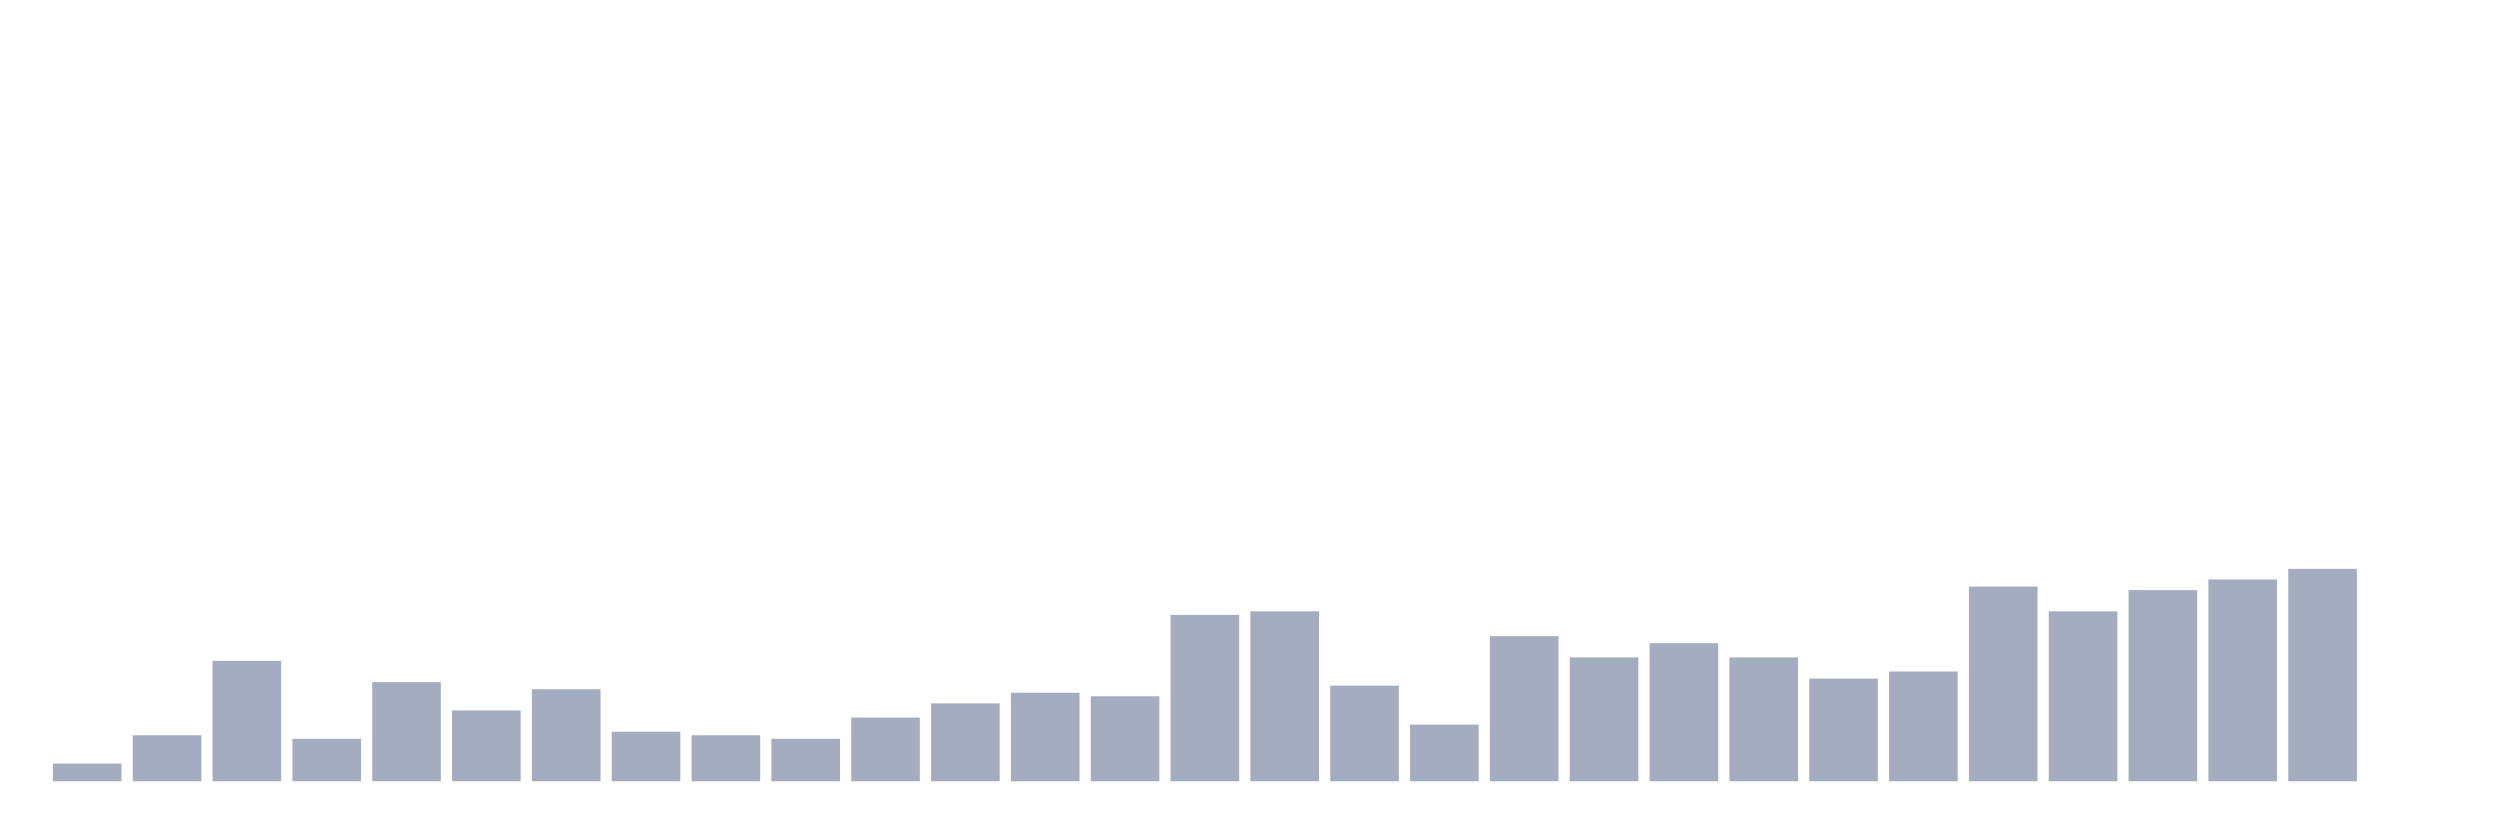
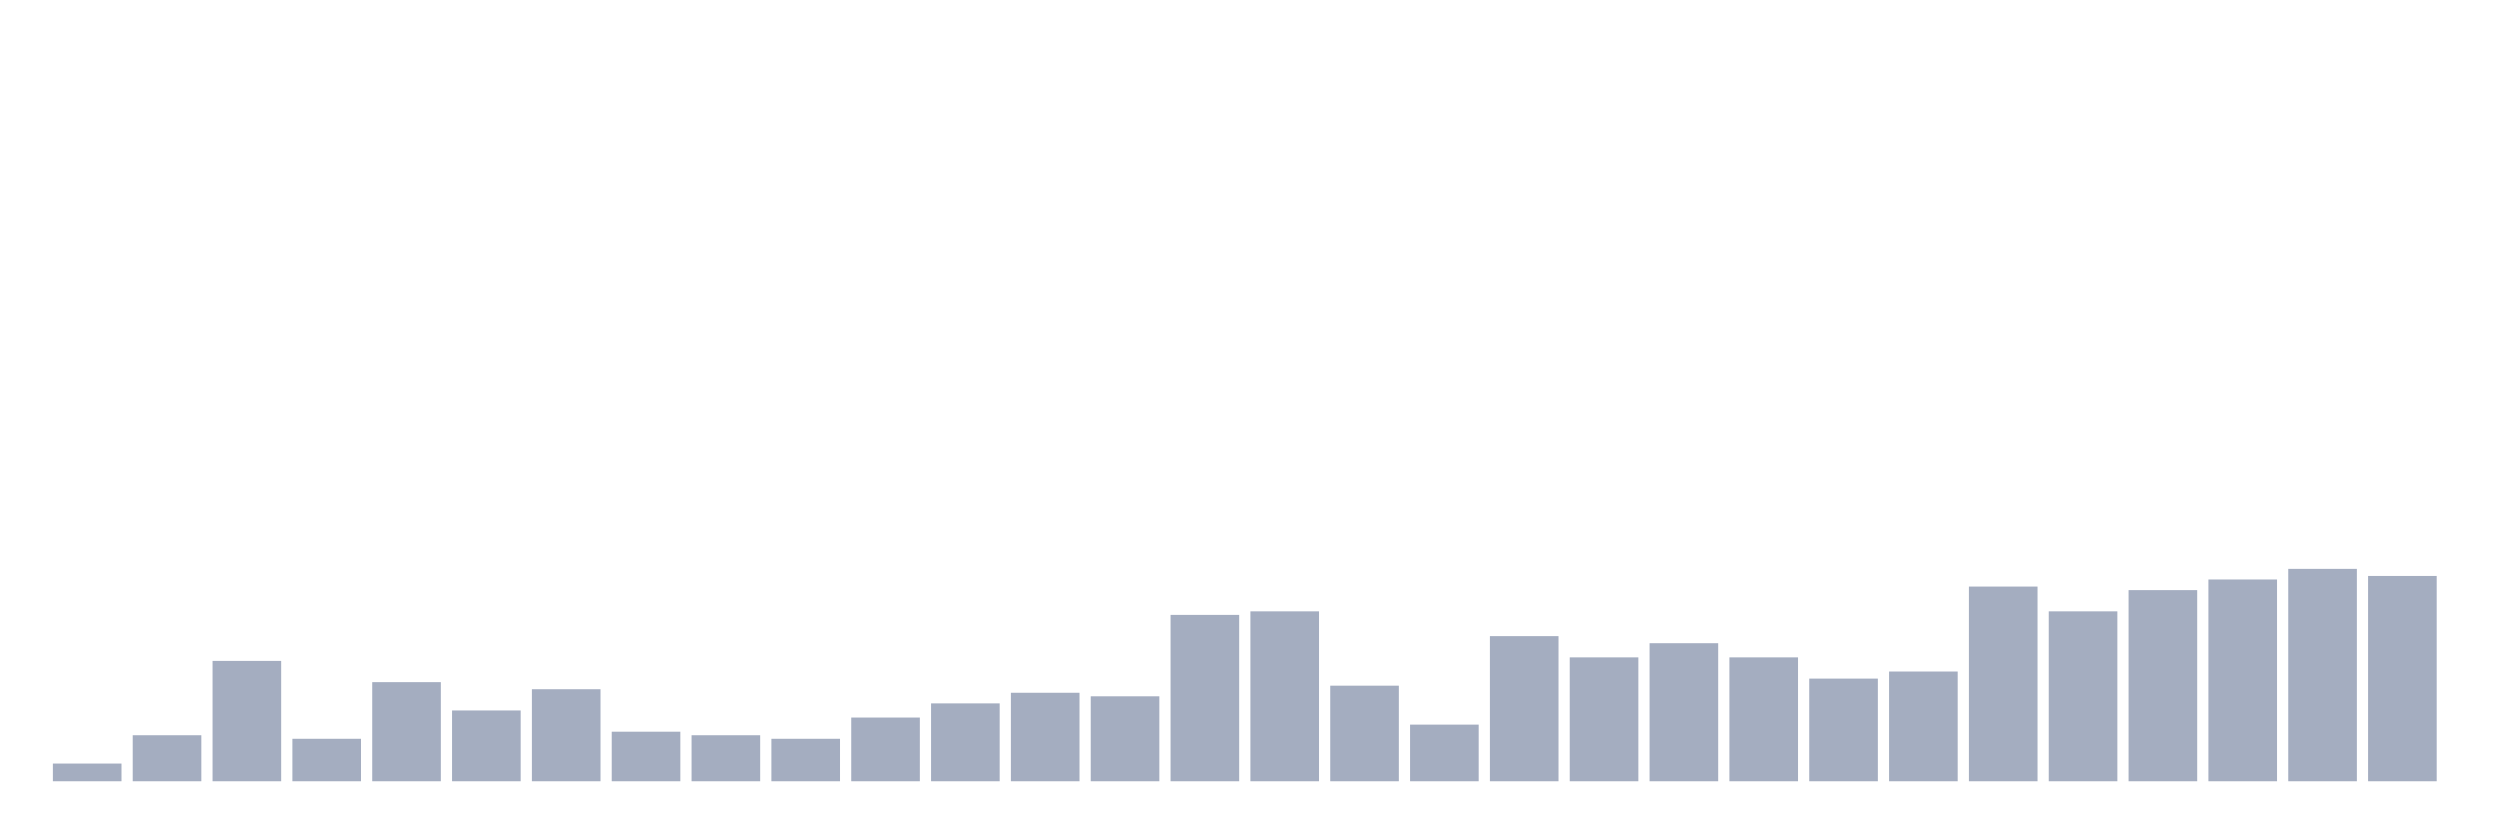
<svg xmlns="http://www.w3.org/2000/svg" viewBox="0 0 480 160">
  <g transform="translate(10,10)">
    <rect class="bar" x="0.153" width="13.175" y="136.602" height="3.398" fill="rgb(164,173,192)" />
    <rect class="bar" x="15.482" width="13.175" y="131.165" height="8.835" fill="rgb(164,173,192)" />
    <rect class="bar" x="30.81" width="13.175" y="116.893" height="23.107" fill="rgb(164,173,192)" />
    <rect class="bar" x="46.138" width="13.175" y="131.845" height="8.155" fill="rgb(164,173,192)" />
    <rect class="bar" x="61.466" width="13.175" y="120.971" height="19.029" fill="rgb(164,173,192)" />
    <rect class="bar" x="76.794" width="13.175" y="126.408" height="13.592" fill="rgb(164,173,192)" />
    <rect class="bar" x="92.123" width="13.175" y="122.33" height="17.67" fill="rgb(164,173,192)" />
    <rect class="bar" x="107.451" width="13.175" y="130.485" height="9.515" fill="rgb(164,173,192)" />
    <rect class="bar" x="122.779" width="13.175" y="131.165" height="8.835" fill="rgb(164,173,192)" />
    <rect class="bar" x="138.107" width="13.175" y="131.845" height="8.155" fill="rgb(164,173,192)" />
    <rect class="bar" x="153.436" width="13.175" y="127.767" height="12.233" fill="rgb(164,173,192)" />
    <rect class="bar" x="168.764" width="13.175" y="125.049" height="14.951" fill="rgb(164,173,192)" />
    <rect class="bar" x="184.092" width="13.175" y="123.01" height="16.99" fill="rgb(164,173,192)" />
    <rect class="bar" x="199.42" width="13.175" y="123.689" height="16.311" fill="rgb(164,173,192)" />
    <rect class="bar" x="214.748" width="13.175" y="108.058" height="31.942" fill="rgb(164,173,192)" />
    <rect class="bar" x="230.077" width="13.175" y="107.379" height="32.621" fill="rgb(164,173,192)" />
    <rect class="bar" x="245.405" width="13.175" y="121.65" height="18.35" fill="rgb(164,173,192)" />
    <rect class="bar" x="260.733" width="13.175" y="129.126" height="10.874" fill="rgb(164,173,192)" />
    <rect class="bar" x="276.061" width="13.175" y="112.136" height="27.864" fill="rgb(164,173,192)" />
    <rect class="bar" x="291.39" width="13.175" y="116.214" height="23.786" fill="rgb(164,173,192)" />
    <rect class="bar" x="306.718" width="13.175" y="113.495" height="26.505" fill="rgb(164,173,192)" />
    <rect class="bar" x="322.046" width="13.175" y="116.214" height="23.786" fill="rgb(164,173,192)" />
    <rect class="bar" x="337.374" width="13.175" y="120.291" height="19.709" fill="rgb(164,173,192)" />
    <rect class="bar" x="352.702" width="13.175" y="118.932" height="21.068" fill="rgb(164,173,192)" />
    <rect class="bar" x="368.031" width="13.175" y="102.621" height="37.379" fill="rgb(164,173,192)" />
    <rect class="bar" x="383.359" width="13.175" y="107.379" height="32.621" fill="rgb(164,173,192)" />
    <rect class="bar" x="398.687" width="13.175" y="103.301" height="36.699" fill="rgb(164,173,192)" />
    <rect class="bar" x="414.015" width="13.175" y="101.262" height="38.738" fill="rgb(164,173,192)" />
    <rect class="bar" x="429.344" width="13.175" y="99.223" height="40.777" fill="rgb(164,173,192)" />
-     <rect class="bar" x="444.672" width="13.175" y="140" height="0" fill="rgb(164,173,192)" />
+     <rect class="bar" x="444.672" width="13.175" y="100.583" height="39.417" fill="rgb(164,173,192)" />
  </g>
</svg>
